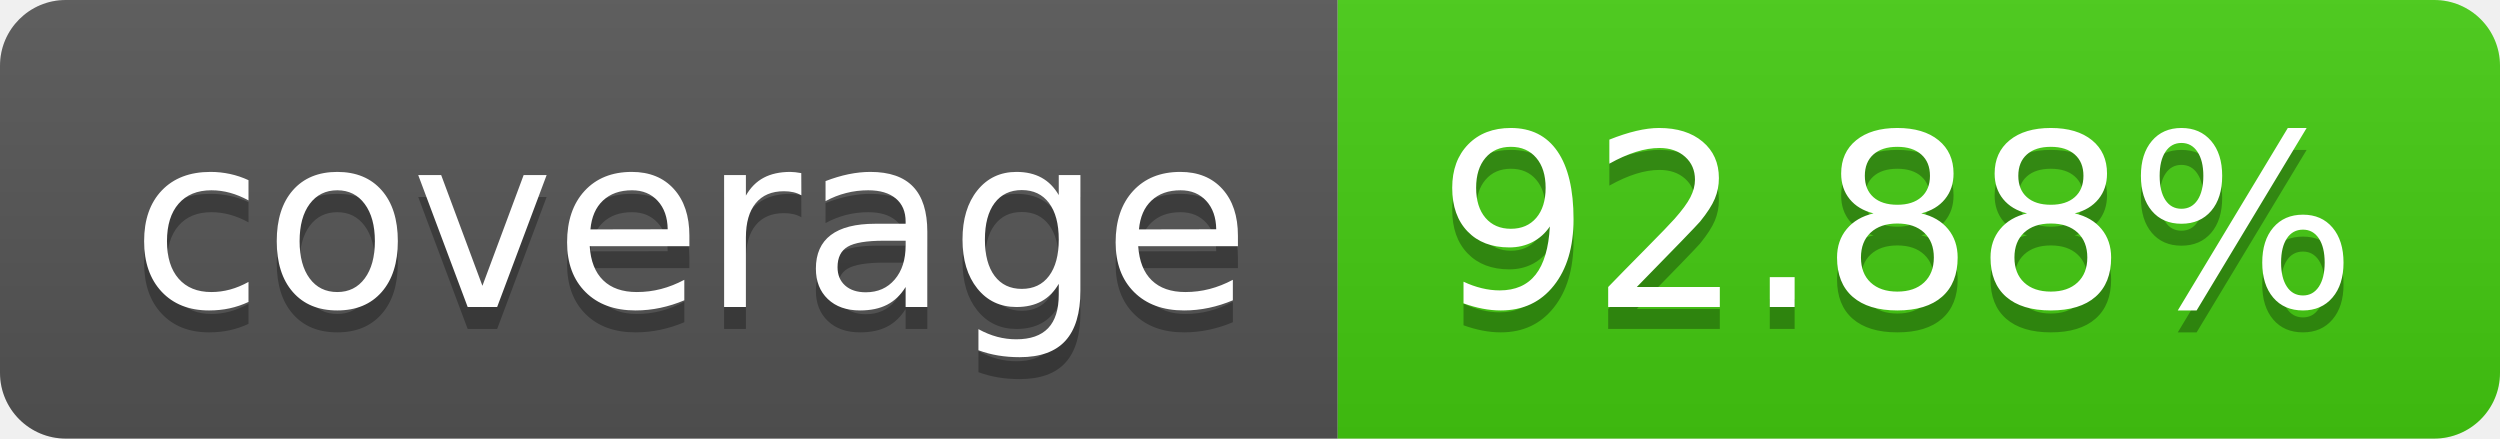
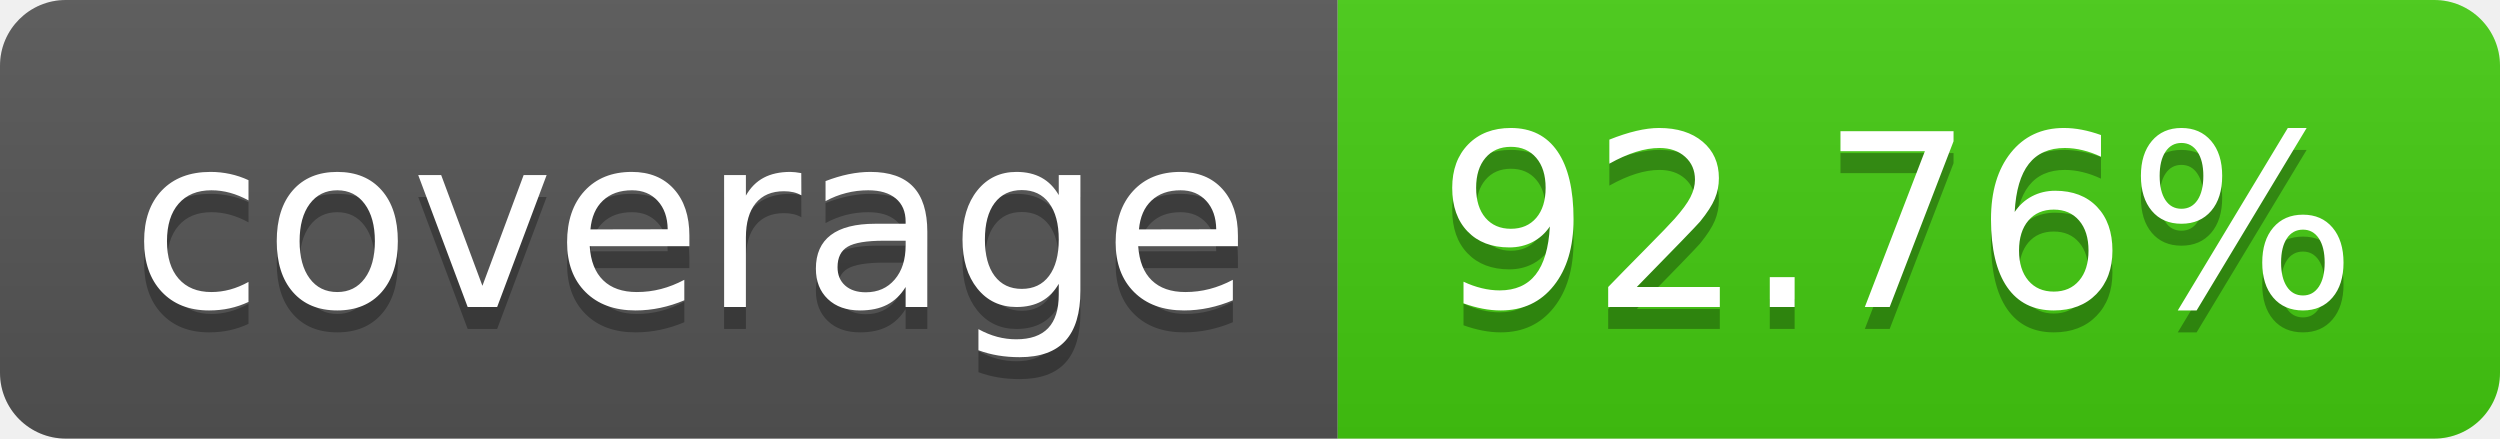
- <svg xmlns="http://www.w3.org/2000/svg" width="114" height="20" role="img" aria-label="coverage: 92.88%">
+ <svg xmlns="http://www.w3.org/2000/svg" width="114" height="20" role="img" aria-label="coverage: 92.76%">
  <linearGradient id="s" x2="0" y2="100%">
    <stop offset="0" stop-color="#bbb" stop-opacity=".1" />
    <stop offset="1" stop-opacity=".1" />
  </linearGradient>
  <clipPath id="r">
    <rect width="114" height="20" rx="3" fill="#fff" />
  </clipPath>
  <g clip-path="url(#r)">
    <rect width="61" height="20" fill="#555" />
    <rect x="61" width="53" height="20" fill="#4c1" />
    <rect width="114" height="20" fill="url(#s)" />
  </g>
  <g fill="#fff" text-anchor="middle" font-family="Verdana,Geneva,DejaVu Sans,sans-serif" text-rendering="geometricPrecision" font-size="110">
    <text aria-hidden="true" x="315" y="150" fill="#010101" fill-opacity=".3" transform="scale(.1)" textLength="510">coverage</text>
    <text x="315" y="140" transform="scale(.1)" fill="#fff" textLength="510">coverage</text>
-     <text aria-hidden="true" x="865" y="150" fill="#010101" fill-opacity=".3" transform="scale(.1)" textLength="430">92.88%</text>
-     <text x="865" y="140" transform="scale(.1)" fill="#fff" textLength="430">92.88%</text>
+     <text aria-hidden="true" x="865" y="150" fill="#010101" fill-opacity=".3" transform="scale(.1)" textLength="430">92.76%</text>
+     <text x="865" y="140" transform="scale(.1)" fill="#fff" textLength="430">92.76%</text>
  </g>
</svg>
